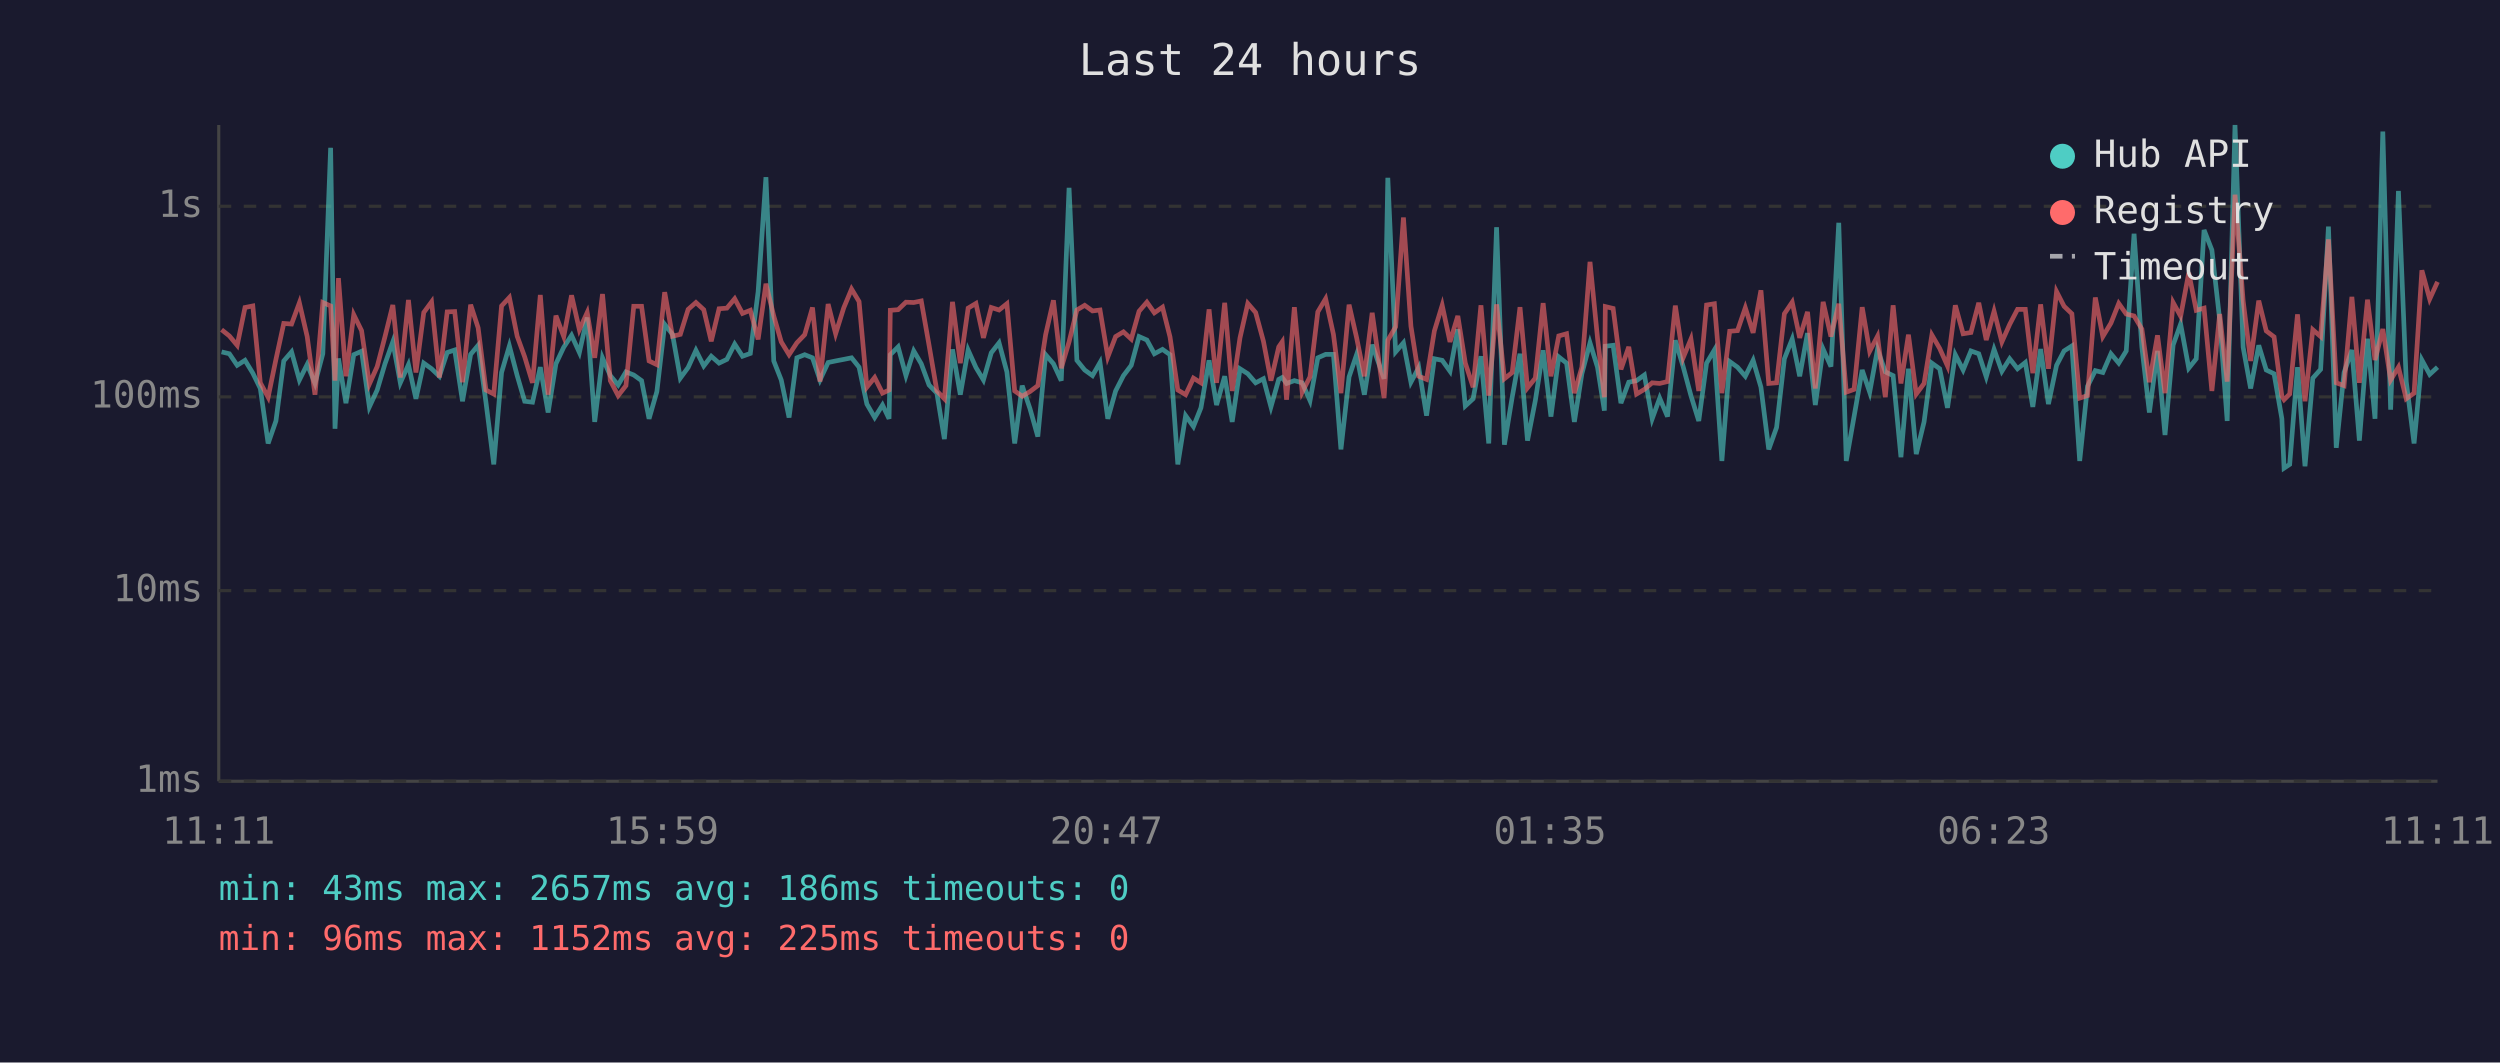
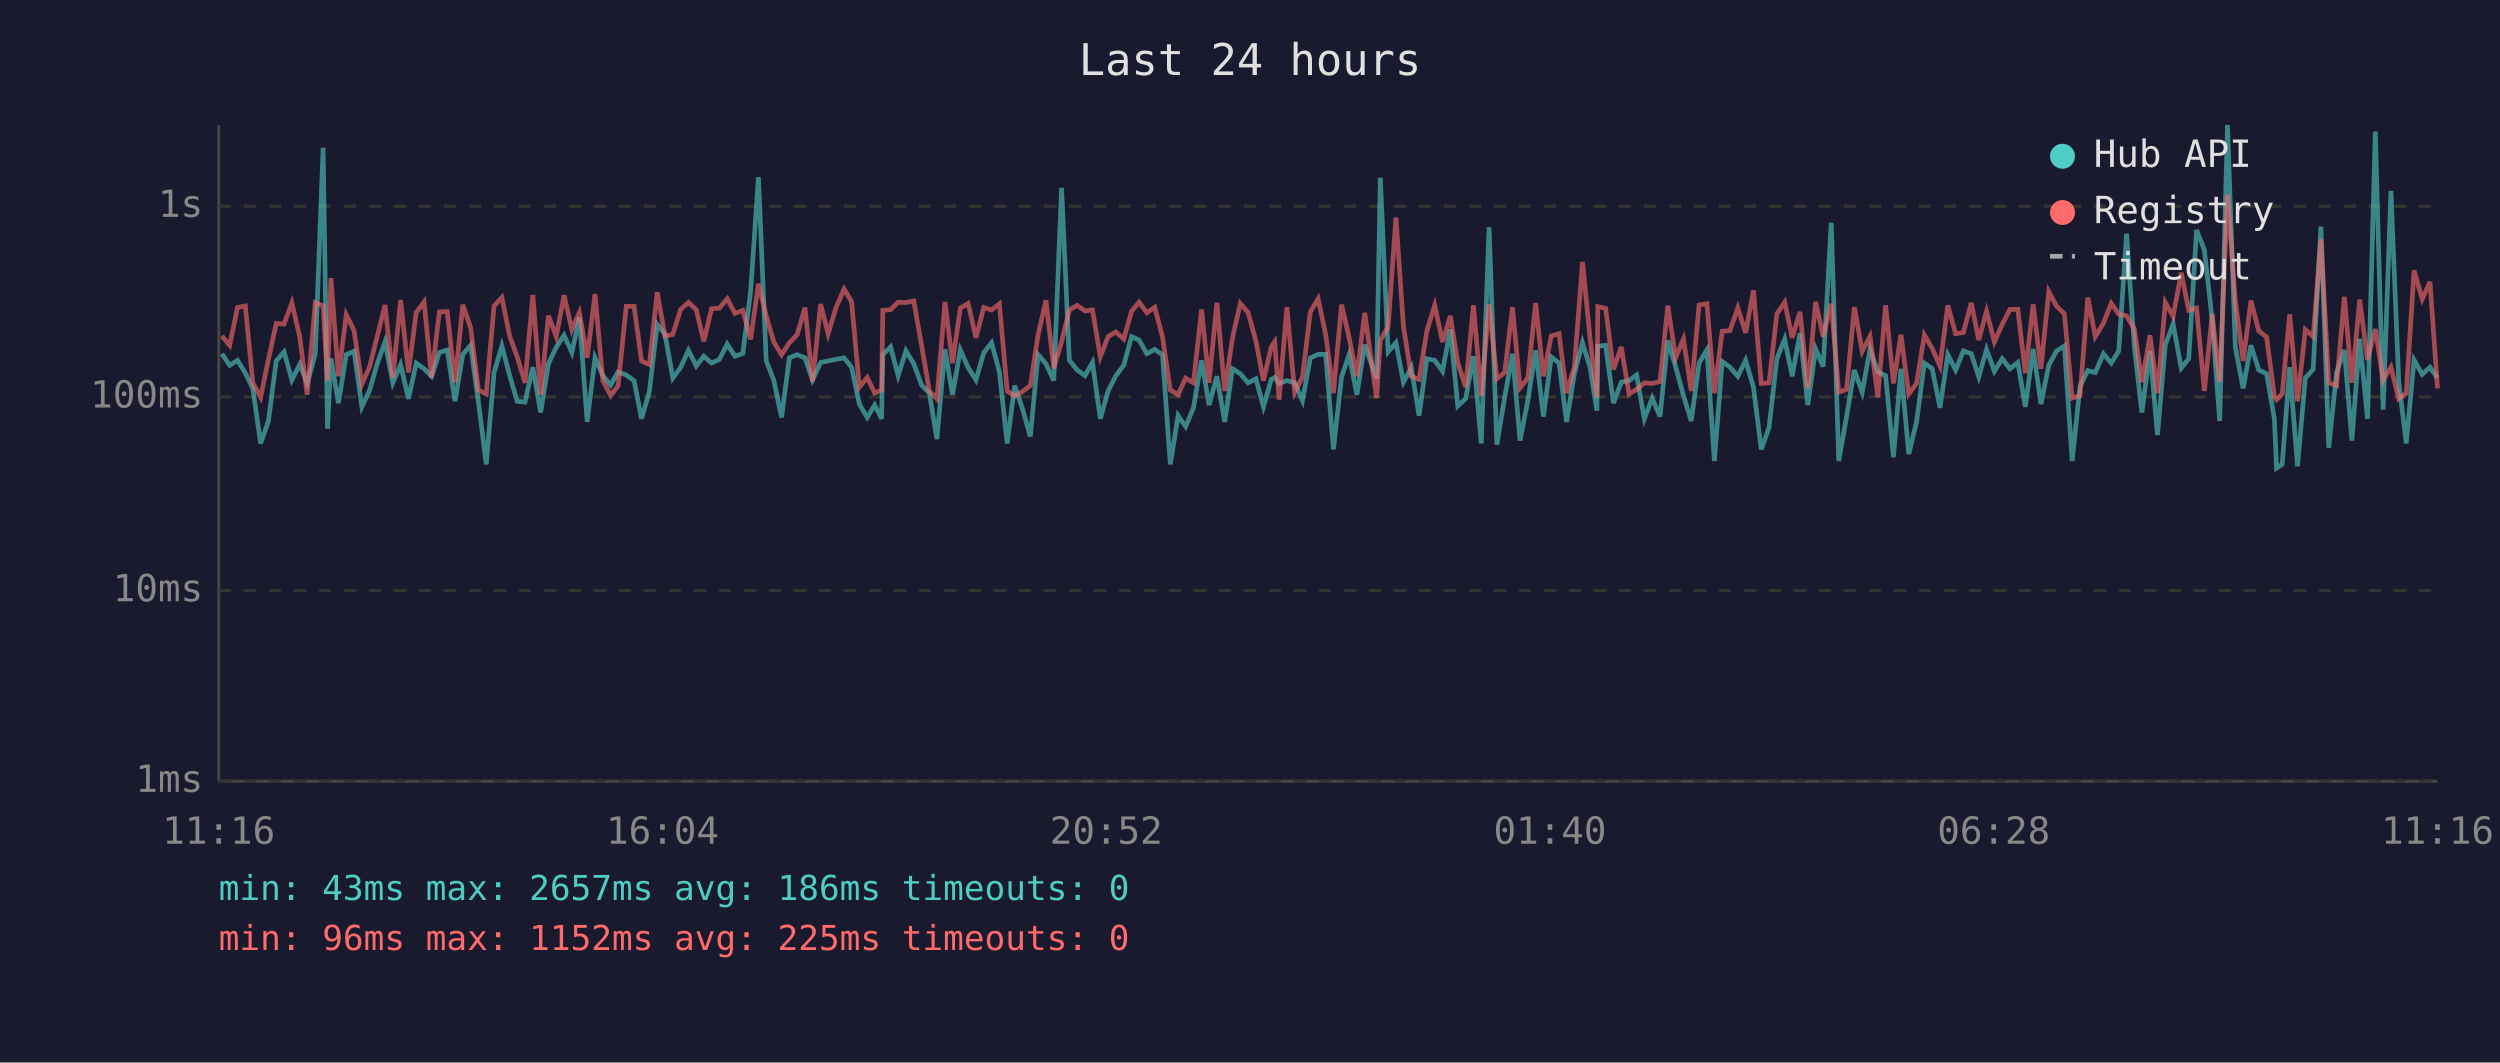
<svg xmlns="http://www.w3.org/2000/svg" viewBox="0 0 800 340" font-family="monospace" font-size="12">
  <rect width="800" height="340" fill="#1a1a2e" />
  <text x="400" y="24" fill="#e0e0e0" font-size="14" text-anchor="middle">Last 24 hours</text>
  <line x1="70" y1="40" x2="70" y2="250" stroke="#444" stroke-width="1" />
  <line x1="70" y1="250" x2="780" y2="250" stroke="#444" stroke-width="1" />
  <line x1="70" y1="250" x2="780" y2="250" stroke="#333" stroke-width="1" stroke-dasharray="4" />
  <text x="65" y="250" fill="#888" text-anchor="end" dominant-baseline="middle">1ms</text>
  <line x1="70" y1="189" x2="780" y2="189" stroke="#333" stroke-width="1" stroke-dasharray="4" />
  <text x="65" y="189" fill="#888" text-anchor="end" dominant-baseline="middle">10ms</text>
  <line x1="70" y1="127" x2="780" y2="127" stroke="#333" stroke-width="1" stroke-dasharray="4" />
  <text x="65" y="127" fill="#888" text-anchor="end" dominant-baseline="middle">100ms</text>
  <line x1="70" y1="66" x2="780" y2="66" stroke="#333" stroke-width="1" stroke-dasharray="4" />
  <text x="65" y="66" fill="#888" text-anchor="end" dominant-baseline="middle">1s</text>
-   <text x="70" y="270" fill="#888" text-anchor="middle">11:11</text>
-   <text x="212" y="270" fill="#888" text-anchor="middle">15:59</text>
-   <text x="354" y="270" fill="#888" text-anchor="middle">20:47</text>
-   <text x="496" y="270" fill="#888" text-anchor="middle">01:35</text>
-   <text x="638" y="270" fill="#888" text-anchor="middle">06:23</text>
-   <text x="780" y="270" fill="#888" text-anchor="middle">11:11</text>
-   <polyline points="70.9,112.6 73.4,113.2 75.9,116.9 78.4,115.3 80.9,119.4 83.3,124.3 85.8,141.9 88.3,134.7 90.8,115.5 93.3,112.6 95.8,121.6 98.3,116.6 100.8,122.7 103.3,113.2 105.8,47.3 107.2,137.2 108.3,114.7 110.7,129.0 113.2,113.5 115.7,112.4 118.2,130.2 120.7,124.8 123.2,116.4 125.7,109.4 128.1,122.5 130.7,116.7 133.1,127.6 135.6,116.2 138.1,118.0 140.6,120.4 143.1,112.8 145.5,112.0 148.0,128.4 150.6,113.4 153.0,110.5 155.5,128.7 158.0,148.6 160.5,119.2 163.0,110.7 165.5,120.2 167.9,128.4 170.4,128.7 172.9,117.5 175.4,132.0 177.9,116.4 180.4,111.1 182.9,107.3 185.4,112.8 187.9,101.6 190.3,135.0 192.8,114.5 195.3,120.2 197.8,123.2 200.3,119.0 202.8,120.0 205.3,121.8 207.7,134.0 210.2,125.3 212.7,103.8 215.2,107.0 217.7,121.0 220.2,117.6 222.7,112.1 225.2,117.1 227.6,114.0 230.1,116.2 232.6,115.0 235.1,110.1 237.6,114.0 240.1,113.1 242.6,93.3 245.1,56.7 247.6,115.5 250.0,121.6 252.5,133.6 255.0,114.5 257.5,113.5 260.0,114.5 262.4,121.6 265.0,116.0 267.4,115.5 270.0,115.0 272.5,114.5 274.9,117.5 277.4,129.3 279.9,133.6 282.4,129.6 284.5,134.0 284.9,113.5 287.4,111.0 289.9,120.2 292.4,112.3 294.8,116.4 297.3,123.2 299.8,125.8 302.2,140.5 304.8,111.8 307.3,126.3 309.8,112.0 312.3,117.6 314.7,121.6 317.2,112.9 319.7,109.7 322.2,119.0 324.7,141.9 327.1,123.4 329.6,130.8 332.1,139.7 334.6,113.5 337.1,116.4 339.6,121.8 342.1,60.1 344.6,115.3 347.1,118.4 349.6,120.2 352.0,116.0 354.5,134.0 357.0,125.1 359.5,120.2 362.0,116.9 364.5,107.7 367.0,108.8 369.4,113.2 372.0,111.8 374.4,113.5 376.9,148.6 379.4,133.0 381.9,136.5 384.3,130.5 386.9,115.3 389.3,129.6 391.9,120.4 394.3,135.0 396.8,118.0 399.3,119.6 401.8,122.5 404.3,121.2 406.7,130.2 409.2,121.4 410.3,120.8 411.7,122.7 414.2,121.8 416.7,122.5 419.2,128.2 421.7,114.5 424.2,113.4 426.7,113.4 429.1,143.8 431.7,120.6 434.1,113.5 436.6,126.3 439.1,110.3 442.9,121.2 444.1,56.9 446.6,112.6 449.1,109.7 451.5,122.3 454.0,117.6 456.5,133.0 459.0,114.8 461.5,115.3 464.0,118.8 466.5,105.4 468.9,129.9 471.4,127.6 473.9,114.0 476.4,141.9 478.9,72.7 481.4,142.3 483.9,127.1 486.4,113.2 488.8,141.0 491.3,128.2 493.8,112.1 496.3,133.3 498.8,114.2 501.3,116.2 503.8,135.0 506.2,119.6 508.8,109.7 511.2,117.5 513.4,131.4 513.7,110.8 516.2,110.5 518.7,129.0 521.2,122.3 523.7,121.8 526.2,120.0 528.7,134.0 531.1,127.4 533.6,133.3 536.1,108.9 538.6,117.3 541.1,126.6 543.6,134.7 546.1,116.2 548.6,112.0 551.0,147.5 553.5,115.7 556.0,117.5 558.5,120.4 561.0,115.3 563.5,123.9 566.0,143.8 568.5,136.8 571.0,114.8 573.5,108.5 575.9,120.4 578.4,106.6 580.9,129.6 583.4,111.7 585.9,117.3 588.4,71.3 590.8,147.5 593.3,133.3 595.9,118.4 598.3,125.5 600.8,111.8 603.3,119.0 605.8,120.2 608.3,146.3 610.7,118.0 613.2,145.3 615.7,135.0 618.2,116.2 620.7,118.0 623.2,130.5 625.7,113.5 628.2,118.4 630.7,112.3 633.2,113.2 635.6,120.6 638.1,111.8 640.6,118.8 643.1,114.8 645.6,118.0 648.1,116.0 650.5,130.2 653.0,111.7 655.5,129.3 658.1,116.9 660.5,112.3 663.0,110.7 665.5,147.5 668.0,123.6 670.5,118.6 672.9,119.2 675.5,113.2 678.0,116.2 680.4,112.3 682.9,74.8 685.4,111.1 687.8,132.0 690.4,112.3 692.8,139.2 695.4,110.4 697.8,103.7 700.4,117.8 702.8,114.8 705.3,73.6 707.8,80.0 710.3,102.3 712.7,134.7 715.2,40.0 717.8,111.1 720.2,124.3 722.8,110.5 725.2,118.4 727.7,119.6 730.2,134.0 730.9,149.8 732.7,148.6 735.2,117.5 737.6,149.2 740.1,121.0 742.6,118.2 745.1,72.5 747.6,143.3 750.1,119.2 752.6,112.0 755.0,141.0 757.6,108.4 760.0,134.0 762.5,42.1 765.0,131.1 767.5,61.1 770.0,122.1 772.5,141.9 775.0,115.2 777.5,119.8 780.0,117.5" fill="none" stroke="#4ecdc4" stroke-width="1.5" opacity="0.6" />
-   <polyline points="70.9,105.5 73.4,107.5 75.9,110.5 78.4,98.4 80.9,97.9 83.3,122.5 85.8,127.1 88.3,115.0 90.8,103.5 93.3,103.7 95.8,96.9 98.3,107.7 100.8,126.3 103.3,96.8 105.8,97.9 107.2,121.8 108.3,89.0 110.7,120.4 113.2,100.7 115.7,105.8 118.2,122.9 120.7,117.3 123.2,107.7 125.7,97.6 128.1,120.8 130.7,96.0 133.1,119.2 135.6,100.0 138.1,96.6 140.6,120.8 143.1,99.8 145.5,99.7 148.0,122.3 150.6,97.5 153.0,104.9 155.5,124.8 158.0,126.1 160.5,97.9 163.0,95.2 165.5,107.6 167.9,114.2 170.4,122.5 172.9,94.4 175.4,126.3 177.9,101.0 180.4,107.7 182.9,94.5 185.4,105.5 187.9,100.0 190.3,114.5 192.8,94.1 195.3,121.8 197.8,126.6 200.3,123.4 202.8,98.0 205.3,98.0 207.7,115.5 210.2,116.7 212.7,93.5 215.2,107.6 217.7,107.0 220.2,99.0 222.7,96.8 225.2,99.1 227.6,109.2 230.1,98.8 232.6,98.6 235.1,95.6 237.6,100.3 240.1,99.3 242.6,108.6 245.1,90.8 247.6,101.1 250.0,109.4 252.5,113.5 255.0,109.7 257.5,107.1 260.0,98.4 262.4,122.1 265.0,97.3 267.4,106.8 270.0,98.5 272.5,92.5 274.9,96.5 277.4,123.9 279.9,120.8 282.4,125.8 284.5,124.8 284.9,99.3 287.4,99.1 289.9,96.7 292.4,96.8 294.8,96.3 297.3,110.5 299.8,125.1 302.2,127.6 304.8,96.6 307.3,116.2 309.8,98.6 312.3,97.1 314.7,108.1 317.2,98.4 319.7,99.2 322.2,97.2 324.7,125.1 327.1,126.8 329.6,125.3 332.1,123.4 334.6,107.1 337.1,96.1 339.6,117.8 342.1,109.4 344.6,99.2 347.1,97.7 349.6,99.5 352.0,99.2 354.5,114.2 357.0,107.7 359.5,106.2 362.0,108.5 364.5,99.6 367.0,96.7 369.4,100.1 372.0,98.3 374.4,107.8 376.9,124.8 379.4,126.3 381.9,121.0 384.3,122.5 386.9,99.0 389.3,122.5 391.9,96.9 394.3,125.1 396.8,108.1 399.3,97.1 401.8,100.0 404.3,109.2 406.7,121.8 409.2,111.0 410.3,109.4 411.7,127.9 414.2,98.3 416.7,125.5 419.2,120.6 421.7,99.8 424.2,95.6 426.7,107.0 429.1,125.8 431.7,97.5 434.1,108.0 436.6,120.4 439.1,100.1 442.9,127.4 444.1,108.9 446.6,104.6 449.1,69.6 451.5,104.4 454.0,120.4 456.5,121.4 459.0,105.9 461.5,97.7 464.0,109.4 466.5,101.1 468.9,116.2 471.4,123.9 473.9,97.7 476.4,126.6 478.9,97.4 481.4,121.2 483.9,119.2 486.4,98.3 488.8,124.1 491.3,121.0 493.8,97.0 496.3,120.4 498.8,107.5 501.3,106.8 503.8,125.8 506.2,117.5 508.8,83.8 511.2,108.1 513.4,127.1 513.7,98.1 516.2,98.7 518.7,118.2 521.2,111.0 523.7,126.1 526.2,124.6 528.7,122.5 531.1,122.7 533.6,122.1 536.1,97.8 538.6,114.5 541.1,108.5 543.6,125.1 546.1,97.6 548.6,97.2 551.0,125.8 553.5,106.0 556.0,105.8 558.5,98.5 561.0,106.5 563.5,92.9 566.0,122.7 568.5,122.5 571.0,100.4 573.5,96.7 575.9,108.1 578.4,99.8 580.9,124.3 583.4,96.6 585.9,107.7 588.4,97.2 590.8,125.5 593.3,124.6 595.9,98.3 598.3,112.4 600.8,107.6 603.3,127.1 605.8,97.7 608.3,122.7 610.7,107.1 613.2,126.1 615.7,122.7 618.2,107.2 620.7,111.5 623.2,117.1 625.7,97.7 628.2,106.8 630.7,106.4 633.2,96.9 635.6,108.8 638.1,99.6 640.6,109.4 643.1,103.8 645.6,99.0 648.1,99.0 650.5,119.4 653.0,97.4 655.5,118.0 658.1,93.3 660.5,98.0 663.0,100.4 665.5,127.4 668.0,126.6 670.5,95.2 672.9,107.7 675.5,103.4 678.0,97.1 680.4,100.5 682.9,101.1 685.4,105.3 687.8,122.3 690.4,107.3 692.8,125.8 695.4,96.8 697.8,101.2 700.4,87.3 702.8,99.3 705.3,98.6 707.8,125.1 710.3,100.5 712.7,122.1 715.2,62.3 717.8,96.2 720.2,115.5 722.8,96.2 725.2,105.9 727.7,107.8 730.2,126.8 730.9,127.9 732.7,126.1 735.2,100.6 737.6,128.4 740.1,105.5 742.6,107.7 745.1,76.6 747.6,122.5 750.1,123.4 752.6,95.0 755.0,122.5 757.6,95.9 760.0,115.2 762.5,105.3 765.0,121.6 767.5,117.5 770.0,127.6 772.5,125.8 775.0,86.5 777.5,95.7 780.0,90.2" fill="none" stroke="#ff6b6b" stroke-width="1.5" opacity="0.6" />
+   <text x="70" y="270" fill="#888" text-anchor="middle">11:16</text>
+   <text x="212" y="270" fill="#888" text-anchor="middle">16:04</text>
+   <text x="354" y="270" fill="#888" text-anchor="middle">20:52</text>
+   <text x="496" y="270" fill="#888" text-anchor="middle">01:40</text>
+   <text x="638" y="270" fill="#888" text-anchor="middle">06:28</text>
+   <text x="780" y="270" fill="#888" text-anchor="middle">11:16</text>
+   <polyline points="71.0,113.2 73.5,116.9 76.0,115.3 78.5,119.4 80.9,124.3 83.4,141.9 85.9,134.7 88.4,115.5 90.9,112.6 93.4,121.6 95.9,116.6 98.3,122.7 100.9,113.2 103.4,47.3 104.8,137.2 105.9,114.7 108.3,129.0 110.8,113.5 113.3,112.4 115.8,130.2 118.3,124.8 120.7,116.4 123.2,109.4 125.7,122.5 128.2,116.7 130.7,127.6 133.2,116.2 135.7,118.0 138.1,120.4 140.6,112.8 143.1,112.0 145.6,128.4 148.1,113.4 150.6,110.5 153.1,128.7 155.6,148.6 158.1,119.2 160.6,110.7 163.1,120.2 165.5,128.4 168.0,128.7 170.5,117.5 173.0,132.0 175.5,116.4 178.0,111.1 180.5,107.3 183.0,112.8 185.4,101.6 187.9,135.0 190.4,114.5 192.9,120.2 195.4,123.2 197.8,119.0 200.4,120.0 202.9,121.8 205.3,134.0 207.8,125.3 210.3,103.8 212.8,107.0 215.3,121.0 217.8,117.6 220.3,112.1 222.8,117.1 225.2,114.0 227.7,116.2 230.2,115.0 232.7,110.1 235.2,114.0 237.7,113.1 240.2,93.3 242.7,56.7 245.2,115.5 247.6,121.6 250.1,133.6 252.6,114.5 255.1,113.5 257.6,114.5 260.0,121.6 262.6,116.0 265.0,115.5 267.5,115.0 270.1,114.5 272.5,117.5 275.0,129.3 277.5,133.6 279.9,129.6 282.1,134.0 282.5,113.5 285.0,111.0 287.4,120.2 289.9,112.3 292.4,116.4 294.9,123.2 297.4,125.8 299.8,140.5 302.4,111.8 304.8,126.3 307.3,112.0 309.8,117.6 312.3,121.6 314.8,112.9 317.3,109.7 319.8,119.0 322.3,141.9 324.7,123.4 327.2,130.8 329.7,139.7 332.2,113.5 334.7,116.4 337.2,121.8 339.7,60.1 342.2,115.3 344.7,118.4 347.2,120.2 349.6,116.0 352.1,134.0 354.6,125.1 357.1,120.2 359.6,116.9 362.1,107.7 364.5,108.8 367.0,113.2 369.5,111.8 372.0,113.5 374.5,148.6 377.0,133.0 379.4,136.5 381.9,130.5 384.5,115.3 386.9,129.6 389.4,120.4 391.9,135.0 394.4,118.0 396.9,119.6 399.4,122.5 401.9,121.2 404.3,130.2 406.8,121.4 407.9,120.8 409.3,122.7 411.8,121.8 414.3,122.5 416.8,128.2 419.3,114.5 421.8,113.4 424.2,113.4 426.7,143.8 429.3,120.6 431.7,113.5 434.2,126.3 436.7,110.3 440.5,121.2 441.7,56.9 444.2,112.6 446.7,109.7 449.1,122.3 451.6,117.6 454.1,133.0 456.6,114.8 459.1,115.3 461.6,118.8 464.1,105.4 466.5,129.9 469.0,127.6 471.5,114.0 474.0,141.9 476.5,72.7 479.0,142.3 481.5,127.1 484.0,113.2 486.4,141.0 488.9,128.2 491.4,112.1 493.9,133.3 496.4,114.2 498.9,116.2 501.3,135.0 503.8,119.6 506.4,109.7 508.8,117.5 511.0,131.4 511.3,110.8 513.8,110.5 516.3,129.0 518.8,122.3 521.3,121.8 523.7,120.0 526.2,134.0 528.7,127.4 531.2,133.3 533.7,108.9 536.2,117.3 538.7,126.6 541.2,134.7 543.7,116.2 546.2,112.0 548.6,147.5 551.1,115.7 553.6,117.5 556.1,120.4 558.6,115.3 561.1,123.9 563.6,143.8 566.1,136.8 568.6,114.8 571.1,108.5 573.5,120.4 576.0,106.6 578.5,129.6 581.0,111.7 583.4,117.3 586.0,71.3 588.4,147.5 590.9,133.3 593.4,118.4 595.9,125.5 598.4,111.8 600.9,119.0 603.4,120.2 605.9,146.3 608.3,118.0 610.8,145.3 613.3,135.0 615.8,116.2 618.3,118.0 620.8,130.5 623.3,113.5 625.8,118.4 628.3,112.3 630.8,113.2 633.2,120.6 635.7,111.8 638.2,118.8 640.7,114.8 643.2,118.0 645.7,116.0 648.1,130.2 650.6,111.7 653.1,129.3 655.6,116.9 658.1,112.3 660.6,110.7 663.1,147.5 665.6,123.6 668.1,118.6 670.5,119.2 673.1,113.2 675.6,116.2 678.0,112.3 680.5,74.8 683.0,111.1 685.4,132.0 688.0,112.3 690.4,139.2 692.9,110.4 695.4,103.7 698.0,117.8 700.4,114.8 702.9,73.6 705.4,80.0 707.9,102.3 710.3,134.7 712.8,40.0 715.3,111.1 717.8,124.3 720.3,110.5 722.8,118.4 725.3,119.6 727.8,134.0 728.5,149.8 730.3,148.6 732.7,117.5 735.2,149.2 737.7,121.0 740.2,118.2 742.7,72.5 745.2,143.3 747.7,119.2 750.2,112.0 752.6,141.0 755.1,108.4 757.6,134.0 760.1,42.1 762.6,131.1 765.1,61.1 767.6,122.1 770.0,141.9 772.5,115.2 775.1,119.8 777.6,117.5 780.0,121.0" fill="none" stroke="#4ecdc4" stroke-width="1.5" opacity="0.6" />
+   <polyline points="71.0,107.5 73.5,110.5 76.0,98.4 78.5,97.9 80.9,122.5 83.4,127.1 85.9,115.0 88.4,103.5 90.9,103.7 93.4,96.9 95.9,107.7 98.3,126.3 100.9,96.8 103.4,97.9 104.8,121.8 105.9,89.0 108.3,120.4 110.8,100.7 113.3,105.8 115.8,122.9 118.3,117.3 120.7,107.7 123.2,97.6 125.7,120.8 128.2,96.0 130.7,119.2 133.2,100.0 135.7,96.6 138.1,120.8 140.6,99.8 143.1,99.7 145.6,122.3 148.1,97.5 150.6,104.9 153.1,124.8 155.6,126.1 158.1,97.9 160.6,95.2 163.1,107.6 165.5,114.2 168.0,122.5 170.5,94.4 173.0,126.3 175.5,101.0 178.0,107.7 180.5,94.5 183.0,105.5 185.4,100.0 187.9,114.5 190.4,94.1 192.9,121.8 195.4,126.6 197.8,123.4 200.4,98.0 202.9,98.0 205.3,115.5 207.8,116.7 210.3,93.5 212.8,107.6 215.3,107.0 217.8,99.0 220.3,96.8 222.8,99.1 225.2,109.2 227.7,98.8 230.2,98.6 232.7,95.6 235.2,100.3 237.7,99.3 240.2,108.6 242.7,90.8 245.2,101.1 247.6,109.4 250.1,113.5 252.6,109.7 255.1,107.1 257.6,98.4 260.0,122.1 262.6,97.3 265.0,106.8 267.5,98.5 270.1,92.5 272.5,96.5 275.0,123.9 277.5,120.8 279.9,125.8 282.1,124.8 282.5,99.3 285.0,99.1 287.4,96.7 289.9,96.8 292.4,96.3 294.9,110.5 297.4,125.1 299.8,127.6 302.4,96.6 304.8,116.2 307.3,98.6 309.8,97.1 312.3,108.1 314.8,98.4 317.3,99.2 319.8,97.2 322.3,125.1 324.7,126.8 327.2,125.3 329.7,123.4 332.2,107.1 334.7,96.1 337.2,117.8 339.7,109.4 342.2,99.2 344.7,97.7 347.2,99.5 349.6,99.2 352.1,114.2 354.6,107.7 357.1,106.2 359.6,108.5 362.1,99.6 364.5,96.7 367.0,100.1 369.5,98.3 372.0,107.8 374.5,124.8 377.0,126.3 379.4,121.0 381.9,122.5 384.5,99.0 386.9,122.5 389.4,96.9 391.9,125.1 394.4,108.1 396.9,97.1 399.4,100.0 401.9,109.2 404.3,121.8 406.8,111.0 407.9,109.4 409.3,127.9 411.8,98.3 414.3,125.5 416.8,120.6 419.3,99.8 421.8,95.6 424.2,107.0 426.7,125.8 429.3,97.5 431.7,108.0 434.2,120.4 436.7,100.1 440.5,127.4 441.7,108.9 444.2,104.6 446.7,69.6 449.1,104.4 451.6,120.4 454.1,121.4 456.6,105.9 459.1,97.7 461.6,109.4 464.1,101.1 466.5,116.2 469.0,123.9 471.5,97.7 474.0,126.6 476.5,97.4 479.0,121.2 481.5,119.2 484.0,98.3 486.4,124.1 488.9,121.0 491.4,97.0 493.9,120.4 496.4,107.5 498.9,106.8 501.3,125.8 503.8,117.5 506.4,83.8 508.8,108.1 511.0,127.1 511.3,98.1 513.8,98.7 516.3,118.2 518.8,111.0 521.3,126.1 523.7,124.6 526.2,122.5 528.7,122.7 531.2,122.1 533.7,97.8 536.2,114.5 538.7,108.5 541.2,125.1 543.7,97.6 546.2,97.2 548.6,125.8 551.1,106.0 553.6,105.8 556.1,98.5 558.6,106.5 561.1,92.9 563.6,122.7 566.1,122.5 568.6,100.4 571.1,96.7 573.5,108.1 576.0,99.8 578.5,124.3 581.0,96.6 583.4,107.7 586.0,97.2 588.4,125.5 590.9,124.6 593.4,98.3 595.9,112.4 598.4,107.6 600.9,127.1 603.4,97.7 605.9,122.7 608.3,107.1 610.8,126.1 613.3,122.7 615.8,107.2 618.3,111.5 620.8,117.1 623.3,97.7 625.8,106.8 628.3,106.4 630.8,96.9 633.2,108.8 635.7,99.6 638.2,109.4 640.7,103.8 643.2,99.0 645.7,99.0 648.1,119.4 650.6,97.4 653.1,118.0 655.6,93.3 658.1,98.0 660.6,100.4 663.1,127.4 665.6,126.6 668.1,95.2 670.5,107.7 673.1,103.4 675.6,97.1 678.0,100.5 680.5,101.1 683.0,105.3 685.4,122.3 688.0,107.3 690.4,125.8 692.9,96.8 695.4,101.2 698.0,87.3 700.4,99.3 702.9,98.6 705.4,125.1 707.9,100.5 710.3,122.1 712.8,62.3 715.3,96.2 717.8,115.5 720.3,96.2 722.8,105.9 725.3,107.8 727.8,126.8 728.5,127.9 730.3,126.1 732.7,100.6 735.2,128.4 737.7,105.5 740.2,107.7 742.7,76.6 745.2,122.5 747.7,123.4 750.2,95.0 752.6,122.5 755.1,95.9 757.6,115.2 760.1,105.3 762.6,121.6 765.1,117.5 767.6,127.6 770.0,125.8 772.5,86.5 775.1,95.7 777.6,90.2 780.0,124.3" fill="none" stroke="#ff6b6b" stroke-width="1.5" opacity="0.6" />
  <circle cx="660" cy="50" r="4" fill="#4ecdc4" />
  <text x="670" y="50" fill="#e0e0e0" dominant-baseline="middle">Hub API</text>
  <circle cx="660" cy="68" r="4" fill="#ff6b6b" />
  <text x="670" y="68" fill="#e0e0e0" dominant-baseline="middle">Registry</text>
  <line x1="656" y1="82" x2="664" y2="82" stroke="#e0e0e0" stroke-width="1.5" stroke-dasharray="4,3" opacity="0.7" />
  <text x="670" y="86" fill="#e0e0e0" dominant-baseline="middle">Timeout</text>
  <text x="70" y="288" fill="#4ecdc4" font-size="11">min: 43ms  max: 2657ms  avg: 186ms  timeouts: 0</text>
  <text x="70" y="304" fill="#ff6b6b" font-size="11">min: 96ms  max: 1152ms  avg: 225ms  timeouts: 0</text>
</svg>
